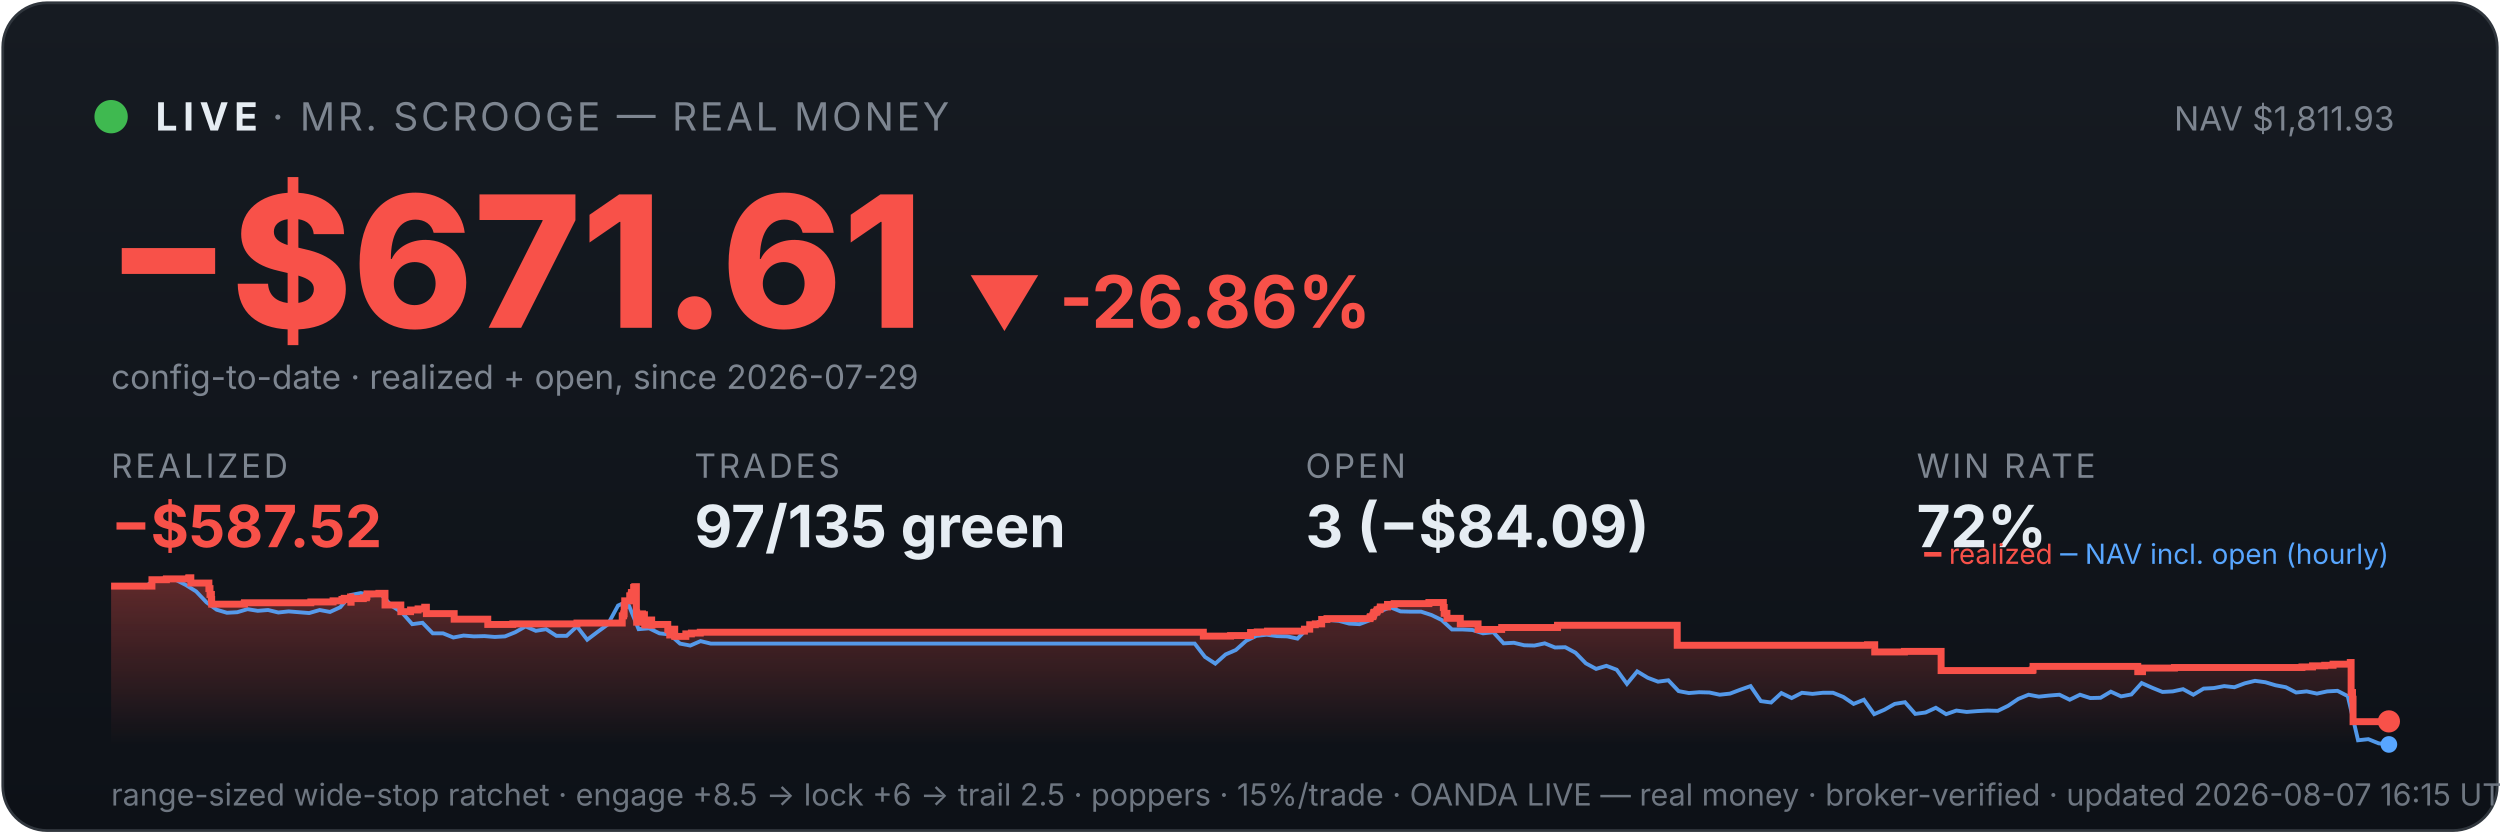
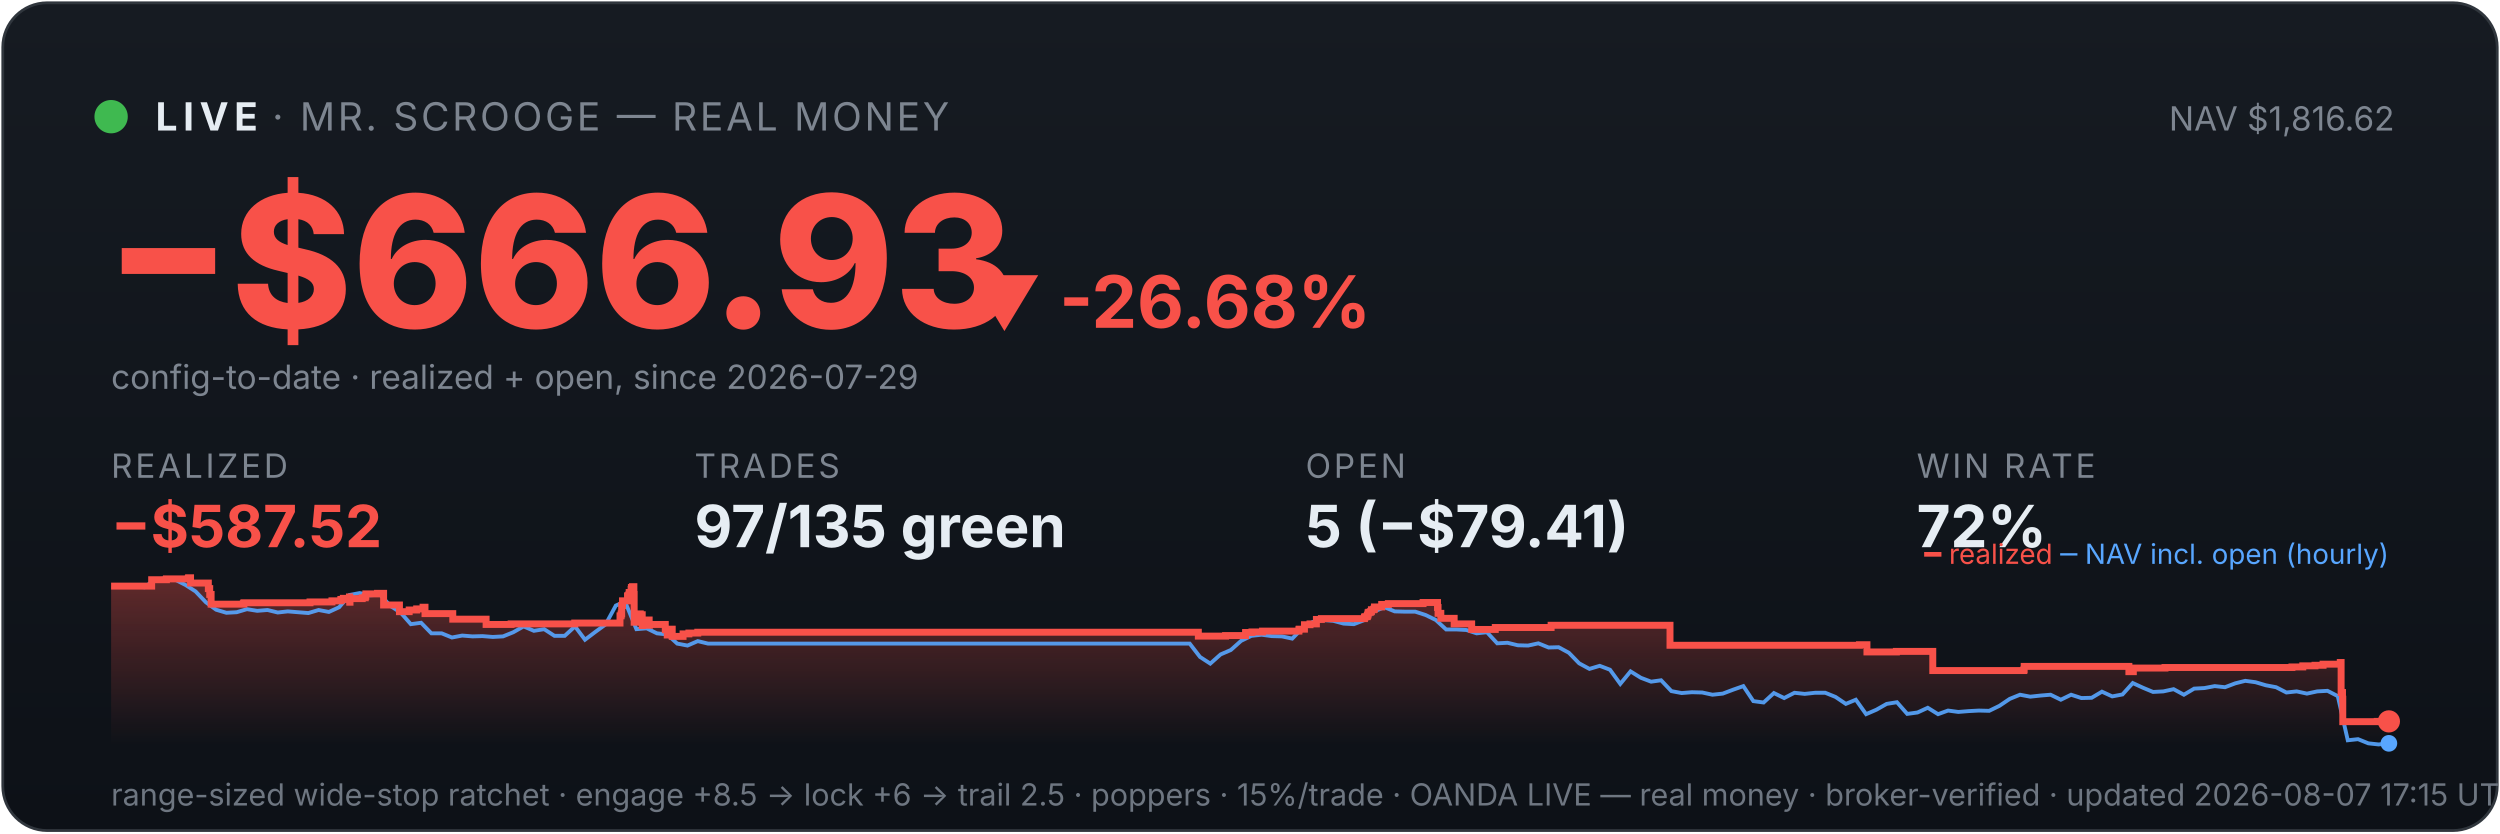
<svg xmlns="http://www.w3.org/2000/svg" viewBox="0 0 900 300" width="100%" font-family="system-ui,-apple-system,sans-serif">
  <defs>
    <linearGradient id="bg" x1="0" y1="0" x2="0" y2="1">
      <stop offset="0" stop-color="#161b22" />
      <stop offset="1" stop-color="#0d1117" />
    </linearGradient>
    <linearGradient id="fill" x1="0" y1="0" x2="0" y2="1">
      <stop offset="0" stop-color="#f85149" stop-opacity="0.35" />
      <stop offset="1" stop-color="#f85149" stop-opacity="0" />
    </linearGradient>
  </defs>
  <rect x="1" y="1" width="898" height="298" rx="16" fill="url(#bg)" stroke="#30363d" />
  <circle cx="40" cy="42" r="6" fill="#3fb950" />
  <text x="56" y="47" font-size="14" font-weight="700" fill="#e6edf3" letter-spacing="2">LIVE</text>
  <text x="98" y="47" font-size="14" fill="#7d8590" letter-spacing="1">· MR. SCROOGE — REAL MONEY</text>
-   <text x="862" y="47" font-size="12" fill="#7d8590" text-anchor="end">NAV $1,811.93</text>
-   <text x="38" y="118" font-size="66" font-weight="800" fill="#f85149">−$671.61</text>
-   <text x="348" y="118" font-size="26" font-weight="700" fill="#f85149">▼ -26.86%</text>
+   <text x="862" y="47" font-size="12" fill="#7d8590" text-anchor="end">NAV $1,816.62</text>
+   <text x="38" y="118" font-size="66" font-weight="800" fill="#f85149">−$666.93</text>
+   <text x="348" y="118" font-size="26" font-weight="700" fill="#f85149">▼ -26.68%</text>
  <text x="40" y="140" font-size="12" fill="#7d8590">config-to-date · realized + open, since 2026-07-29</text>
  <text x="40" y="172" font-family="system-ui,-apple-system,sans-serif" font-size="12" fill="#7d8590" letter-spacing="1">REALIZED</text>
  <text x="40" y="197" font-family="system-ui,-apple-system,sans-serif" font-size="21" font-weight="700" fill="#f85149">−$587.52</text>
  <text x="250" y="172" font-family="system-ui,-apple-system,sans-serif" font-size="12" fill="#7d8590" letter-spacing="1">TRADES</text>
  <text x="250" y="197" font-family="system-ui,-apple-system,sans-serif" font-size="21" font-weight="700" fill="#e6edf3">97/135 green</text>
  <text x="470" y="172" font-family="system-ui,-apple-system,sans-serif" font-size="12" fill="#7d8590" letter-spacing="1">OPEN</text>
-   <text x="470" y="197" font-family="system-ui,-apple-system,sans-serif" font-size="21" font-weight="700" fill="#e6edf3">3 (−$84.09)</text>
+   <text x="470" y="197" font-family="system-ui,-apple-system,sans-serif" font-size="21" font-weight="700" fill="#e6edf3">5 (−$79.41)</text>
  <text x="690" y="172" font-family="system-ui,-apple-system,sans-serif" font-size="12" fill="#7d8590" letter-spacing="1">WIN RATE</text>
  <text x="690" y="197" font-family="system-ui,-apple-system,sans-serif" font-size="21" font-weight="700" fill="#e6edf3">72%</text>
-   <polygon points="40,268 40.0,211.0 54.7,211.0 54.7,208.7 59.9,208.7 59.9,208.4 67.9,208.4 67.9,208.2 68.0,208.2 68.0,208.0 68.7,208.0 68.7,209.9 75.2,209.9 75.2,211.9 75.6,211.9 75.6,214.0 76.1,214.0 76.1,215.8 76.2,215.8 76.2,217.5 87.9,217.5 87.9,217.3 88.0,217.3 88.0,217.0 111.9,217.0 111.9,216.7 119.9,216.7 119.9,216.3 123.1,216.3 123.1,215.8 123.9,215.8 123.9,215.4 126.2,215.4 126.2,214.9 126.3,214.9 126.3,216.8 126.4,216.8 126.4,215.5 130.8,215.5 130.8,215.2 131.9,215.2 131.9,214.7 132.1,214.7 132.1,213.8 136.4,213.8 136.4,213.6 138.6,213.6 138.6,215.5 138.6,215.5 138.6,217.8 144.3,217.8 144.3,220.2 147.8,220.2 147.8,219.6 150.5,219.6 150.5,219.2 152.9,219.2 152.9,218.6 153.5,218.6 153.5,218.2 153.5,218.2 153.5,220.9 163.5,220.9 163.5,222.9 175.6,222.9 175.6,224.8 184.6,224.8 184.6,224.6 207.7,224.6 207.7,224.3 224.0,224.3 224.0,223.1 224.0,223.1 224.0,222.7 224.0,222.7 224.0,221.7 224.5,221.7 224.5,221.0 224.7,221.0 224.7,218.0 224.9,218.0 224.9,216.3 226.7,216.3 226.7,215.3 226.7,215.3 226.7,214.5 227.2,214.5 227.2,214.2 227.3,214.2 227.3,213.3 228.1,213.3 228.1,212.2 228.1,212.2 228.1,211.5 228.5,211.5 228.5,211.2 229.1,211.2 229.1,214.0 229.1,214.0 229.1,217.3 229.1,217.3 229.1,220.6 229.2,220.6 229.2,224.0 229.8,224.0 229.8,222.0 229.9,222.0 229.9,221.7 230.7,221.7 230.7,221.5 231.0,221.5 231.0,221.0 231.3,221.0 231.3,222.9 231.3,222.9 231.3,221.9 231.5,221.9 231.5,221.7 231.9,221.7 231.9,221.3 232.0,221.3 232.0,223.3 232.1,223.3 232.1,225.2 232.1,225.2 232.1,224.9 232.5,224.9 232.5,225.0 232.9,225.0 232.9,224.7 232.9,224.7 232.9,224.3 233.3,224.3 233.3,223.6 233.3,223.6 233.3,223.5 233.3,223.5 233.3,223.2 234.6,223.2 234.6,225.1 234.7,225.1 234.7,224.8 240.4,224.8 240.4,226.7 241.1,226.7 241.1,228.6 241.3,228.6 241.3,227.6 241.4,227.6 241.4,226.9 241.9,226.9 241.9,226.5 242.9,226.5 242.9,229.1 246.9,229.1 246.9,228.2 248.9,228.2 248.9,227.9 252.1,227.9 252.1,227.6 433.2,227.6 433.2,229.0 443.0,229.0 443.0,228.8 450.2,228.8 450.2,227.7 452.6,227.7 452.6,227.5 456.3,227.5 456.3,227.2 469.6,227.2 469.6,226.7 469.6,226.7 469.6,226.5 471.5,226.5 471.5,224.9 473.5,224.9 473.5,224.6 475.8,224.6 475.8,223.0 477.7,223.0 477.7,222.7 493.2,222.7 493.2,222.2 493.4,222.2 493.4,222.0 494.2,222.0 494.2,221.7 494.3,221.7 494.3,221.4 494.5,221.4 494.5,220.6 494.8,220.6 494.8,220.4 495.5,220.4 495.5,220.2 495.7,220.2 495.7,219.9 495.8,219.9 495.8,219.5 496.5,219.5 496.5,219.3 496.9,219.3 496.9,218.8 496.9,218.8 496.9,218.5 499.5,218.5 499.5,218.3 499.5,218.3 499.5,217.8 499.5,217.8 499.5,217.6 501.9,217.6 501.9,217.3 514.4,217.3 514.4,216.9 519.6,216.9 519.6,218.9 519.6,218.9 519.6,218.7 519.9,218.7 519.9,220.8 520.9,220.8 520.9,222.6 525.7,222.6 525.7,224.6 532.1,224.6 532.1,226.6 540.6,226.6 540.6,225.9 560.7,225.9 560.7,225.1 603.8,225.1 603.8,232.3 672.3,232.3 672.3,232.1 674.9,232.1 674.9,234.7 685.6,234.7 685.6,234.5 698.8,234.5 698.8,241.4 731.6,241.4 731.6,241.2 731.9,241.2 731.9,239.9 769.6,239.9 769.6,241.8 771.3,241.8 771.3,240.5 782.8,240.5 782.8,240.3 828.7,240.3 828.7,240.1 832.5,240.1 832.5,239.7 836.9,239.7 836.9,239.5 839.9,239.5 839.9,239.1 846.1,239.1 846.1,238.5 846.4,238.5 846.4,241.1 846.4,241.1 846.4,249.3 846.9,249.3 846.9,251.7 847.1,251.7 847.1,259.8 859.4,259.8 859.4,259.7 860.0,259.7 860.0,259.7 860,268" fill="url(#fill)" />
-   <polyline points="40.8,211.0 40.9,211.0 44.6,211.0 45.2,211.0 48.3,211.1 52.0,211.4 55.8,208.7 59.5,208.2 63.2,208.7 66.9,210.6 70.6,212.9 74.3,216.8 78.0,219.5 81.7,220.6 85.4,220.4 89.1,219.3 92.8,219.9 96.5,219.6 100.2,220.5 103.9,220.1 107.6,220.4 111.3,220.7 115.1,219.6 118.8,220.3 122.5,218.6 126.2,214.2 129.9,213.5 133.6,214.3 137.3,214.1 141.0,218.1 144.7,220.5 148.4,224.7 152.1,224.2 155.8,228.0 159.5,228.0 163.2,229.5 166.9,228.8 170.6,229.1 174.4,229.0 178.1,229.3 181.8,229.1 185.5,227.6 189.2,225.5 192.9,227.1 196.6,226.5 200.3,228.9 204.0,228.9 207.7,225.5 211.4,230.3 215.1,227.5 218.8,224.8 222.5,218.0 225.2,216.8 226.2,217.5 229.9,226.5 233.7,226.2 237.4,228.0 241.1,228.4 244.8,231.7 248.5,232.4 252.2,230.8 255.9,231.7 259.6,231.7 263.3,231.7 267.0,231.7 270.7,231.7 274.4,231.7 278.1,231.7 281.8,231.7 285.5,231.7 289.2,231.7 293.0,231.7 296.7,231.7 300.4,231.7 304.1,231.7 307.8,231.7 311.5,231.7 315.2,231.7 318.9,231.7 322.6,231.7 326.3,231.7 330.0,231.7 333.7,231.7 337.4,231.7 341.1,231.7 344.8,231.7 348.5,231.7 352.2,231.7 356.0,231.7 359.7,231.7 363.4,231.7 367.1,231.7 370.8,231.7 374.5,231.7 378.2,231.7 381.9,231.7 385.6,231.7 389.3,231.7 393.0,231.7 396.7,231.7 400.4,231.7 404.1,231.7 407.8,231.7 411.5,231.7 415.3,231.7 419.0,231.7 422.7,231.7 426.4,231.7 430.1,231.7 433.8,236.5 437.5,238.9 441.2,235.6 444.9,234.0 448.6,230.7 452.3,228.9 456.0,228.5 459.7,229.0 463.4,229.1 467.1,229.9 470.8,226.1 474.6,223.9 478.3,223.2 482.0,223.5 485.7,224.5 489.4,224.7 493.1,223.3 496.8,220.1 500.5,218.6 504.2,220.1 507.9,220.2 511.6,220.2 515.3,221.4 519.0,223.2 522.7,226.6 526.4,226.6 530.1,226.8 533.9,228.0 537.6,227.6 541.3,231.6 545.0,231.4 548.7,232.3 552.4,232.4 556.1,231.6 559.8,233.1 563.5,233.0 567.2,235.0 570.9,238.8 574.6,240.8 578.3,239.7 582.0,241.1 585.7,246.2 589.4,241.7 593.2,244.0 596.9,245.4 600.6,244.9 604.3,248.8 608.0,249.5 611.7,249.2 615.4,249.3 619.1,250.1 622.8,249.7 626.5,248.3 630.2,247.0 633.9,252.4 637.6,252.9 641.3,249.5 645.0,251.3 648.7,249.4 652.5,249.8 656.2,249.4 659.9,249.4 663.6,250.9 667.3,253.4 671.0,251.9 674.7,257.1 678.4,255.5 682.1,253.4 685.8,252.8 689.5,257.0 693.2,256.5 696.9,254.8 700.6,257.1 704.3,255.8 708.0,256.3 711.8,256.0 715.5,255.8 719.2,255.9 722.9,254.1 726.6,251.6 730.3,250.1 734.0,250.8 737.7,250.4 741.4,250.1 745.1,251.9 748.8,250.1 752.5,251.3 756.2,251.2 759.9,249.0 763.6,250.7 767.3,250.0 771.0,245.9 774.8,247.6 778.5,249.1 782.2,248.9 785.9,248.1 789.6,250.1 793.3,247.9 797.0,247.7 800.7,247.0 804.4,247.4 808.1,246.0 811.8,245.1 815.5,245.6 819.2,246.7 822.9,247.4 826.6,249.3 830.4,248.9 834.1,249.7 837.8,248.9 841.5,248.7 845.2,250.6 848.9,266.5 852.6,266.1 856.3,267.6 860.0,268.0" fill="none" stroke="#58a6ff" stroke-width="1.4" opacity="0.9" />
-   <polyline points="40.0,211.0 54.7,211.0 54.7,208.7 59.9,208.7 59.9,208.4 67.9,208.4 67.9,208.2 68.0,208.2 68.0,208.0 68.7,208.0 68.7,209.9 75.2,209.9 75.2,211.9 75.6,211.9 75.6,214.0 76.1,214.0 76.1,215.8 76.2,215.8 76.2,217.5 87.9,217.5 87.9,217.3 88.0,217.3 88.0,217.0 111.9,217.0 111.9,216.7 119.9,216.7 119.9,216.3 123.1,216.3 123.1,215.8 123.9,215.8 123.9,215.4 126.2,215.4 126.2,214.9 126.3,214.9 126.3,216.8 126.4,216.8 126.4,215.5 130.8,215.5 130.8,215.2 131.9,215.2 131.9,214.7 132.1,214.7 132.1,213.8 136.4,213.8 136.4,213.6 138.6,213.6 138.6,215.5 138.6,215.5 138.6,217.8 144.3,217.8 144.3,220.2 147.8,220.2 147.8,219.6 150.5,219.6 150.5,219.2 152.9,219.2 152.9,218.6 153.5,218.6 153.5,218.2 153.5,218.2 153.5,220.9 163.5,220.9 163.5,222.9 175.6,222.9 175.6,224.8 184.6,224.8 184.6,224.6 207.7,224.6 207.7,224.3 224.0,224.3 224.0,223.1 224.0,223.1 224.0,222.7 224.0,222.7 224.0,221.7 224.5,221.7 224.5,221.0 224.7,221.0 224.7,218.0 224.9,218.0 224.9,216.3 226.7,216.3 226.7,215.3 226.7,215.3 226.7,214.5 227.2,214.5 227.2,214.2 227.3,214.2 227.3,213.3 228.1,213.3 228.1,212.2 228.1,212.2 228.1,211.5 228.5,211.5 228.5,211.2 229.1,211.2 229.1,214.0 229.1,214.0 229.1,217.3 229.1,217.3 229.1,220.6 229.2,220.6 229.2,224.0 229.8,224.0 229.8,222.0 229.9,222.0 229.9,221.7 230.7,221.7 230.7,221.5 231.0,221.5 231.0,221.0 231.3,221.0 231.3,222.9 231.3,222.9 231.3,221.9 231.5,221.9 231.5,221.7 231.9,221.7 231.9,221.3 232.0,221.3 232.0,223.3 232.1,223.3 232.1,225.2 232.1,225.2 232.1,224.9 232.5,224.9 232.5,225.0 232.9,225.0 232.9,224.7 232.9,224.7 232.9,224.3 233.3,224.3 233.3,223.6 233.3,223.6 233.3,223.5 233.3,223.5 233.3,223.2 234.6,223.2 234.6,225.1 234.7,225.1 234.7,224.8 240.4,224.8 240.4,226.7 241.1,226.7 241.1,228.6 241.3,228.6 241.3,227.6 241.4,227.6 241.4,226.9 241.9,226.9 241.9,226.5 242.9,226.5 242.9,229.1 246.9,229.1 246.9,228.2 248.9,228.2 248.9,227.9 252.1,227.9 252.1,227.6 433.2,227.6 433.2,229.0 443.0,229.0 443.0,228.8 450.2,228.8 450.2,227.7 452.6,227.7 452.6,227.5 456.3,227.5 456.3,227.2 469.6,227.2 469.6,226.7 469.6,226.7 469.6,226.5 471.5,226.5 471.5,224.9 473.5,224.9 473.5,224.6 475.8,224.6 475.8,223.0 477.7,223.0 477.7,222.7 493.2,222.7 493.2,222.2 493.4,222.2 493.4,222.0 494.2,222.0 494.2,221.7 494.3,221.7 494.3,221.4 494.5,221.4 494.5,220.6 494.8,220.6 494.8,220.4 495.5,220.4 495.5,220.2 495.7,220.2 495.7,219.9 495.8,219.9 495.8,219.5 496.5,219.5 496.5,219.3 496.9,219.3 496.9,218.8 496.9,218.8 496.9,218.5 499.5,218.5 499.5,218.3 499.5,218.3 499.5,217.8 499.5,217.8 499.5,217.6 501.9,217.6 501.9,217.3 514.4,217.3 514.4,216.9 519.6,216.9 519.6,218.9 519.6,218.9 519.6,218.7 519.9,218.7 519.9,220.8 520.9,220.8 520.9,222.6 525.7,222.6 525.7,224.6 532.1,224.6 532.1,226.6 540.6,226.6 540.6,225.9 560.7,225.9 560.7,225.1 603.8,225.1 603.8,232.3 672.3,232.3 672.3,232.1 674.9,232.1 674.9,234.7 685.6,234.7 685.6,234.5 698.8,234.5 698.8,241.4 731.6,241.4 731.6,241.2 731.9,241.2 731.9,239.9 769.6,239.9 769.6,241.8 771.3,241.8 771.3,240.5 782.8,240.5 782.8,240.3 828.7,240.3 828.7,240.1 832.5,240.1 832.5,239.7 836.9,239.7 836.9,239.5 839.9,239.5 839.9,239.1 846.1,239.1 846.1,238.5 846.4,238.5 846.4,241.1 846.4,241.1 846.4,249.3 846.9,249.3 846.9,251.7 847.1,251.7 847.1,259.8 859.4,259.8 859.4,259.7 860.0,259.7 860.0,259.7" fill="none" stroke="#f85149" stroke-width="2.5" />
+   <polygon points="40,268 40.0,211.0 54.6,211.0 54.6,208.7 59.9,208.7 59.9,208.4 67.8,208.4 67.8,208.2 67.9,208.2 67.9,208.0 68.6,208.0 68.6,209.9 75.0,209.9 75.0,211.9 75.5,211.9 75.5,214.0 76.0,214.0 76.0,215.8 76.0,215.8 76.0,217.5 87.6,217.5 87.6,217.3 87.8,217.3 87.8,217.0 111.6,217.0 111.6,216.7 119.5,216.7 119.5,216.3 122.7,216.3 122.7,215.8 123.6,215.8 123.6,215.4 125.8,215.4 125.8,214.9 125.9,214.9 125.9,216.8 126.0,216.8 126.0,215.5 130.4,215.5 130.4,215.2 131.5,215.2 131.5,214.7 131.7,214.7 131.7,213.8 135.9,213.8 135.9,213.6 138.1,213.6 138.1,215.5 138.1,215.5 138.1,217.8 143.8,217.8 143.8,220.2 147.3,220.2 147.3,219.6 150.0,219.6 150.0,219.2 152.3,219.2 152.3,218.6 153.0,218.6 153.0,218.2 153.0,218.2 153.0,220.9 163.0,220.9 163.0,222.9 175.0,222.9 175.0,224.8 184.0,224.8 184.0,224.6 206.9,224.6 206.9,224.3 223.2,224.3 223.2,223.1 223.2,223.1 223.2,222.7 223.2,222.7 223.2,221.7 223.6,221.7 223.6,221.0 223.8,221.0 223.8,218.0 224.1,218.0 224.1,216.3 225.9,216.3 225.9,215.3 225.9,215.3 225.9,214.5 226.3,214.5 226.3,214.2 226.5,214.2 226.5,213.3 227.2,213.3 227.2,212.2 227.3,212.2 227.3,211.5 227.7,211.5 227.7,211.2 228.2,211.2 228.2,214.0 228.3,214.0 228.3,217.3 228.3,217.3 228.3,220.6 228.3,220.6 228.3,224.0 228.9,224.0 228.9,222.0 229.1,222.0 229.1,221.7 229.8,221.7 229.8,221.5 230.1,221.5 230.1,221.0 230.5,221.0 230.5,222.9 230.5,222.9 230.5,221.9 230.6,221.9 230.6,221.7 231.0,221.7 231.0,221.3 231.2,221.3 231.2,223.3 231.2,223.3 231.2,225.2 231.3,225.2 231.3,224.9 231.7,224.9 231.7,225.0 232.0,225.0 232.0,224.7 232.0,224.7 232.0,224.3 232.4,224.3 232.4,223.6 232.4,223.6 232.4,223.5 232.5,223.5 232.5,223.2 233.7,223.2 233.7,225.1 233.8,225.1 233.8,224.8 239.5,224.8 239.5,226.7 240.2,226.7 240.2,228.6 240.4,228.6 240.4,227.6 240.5,227.6 240.5,226.9 241.0,226.9 241.0,226.5 242.0,226.5 242.0,229.1 245.9,229.1 245.9,228.2 248.0,228.2 248.0,227.9 251.2,227.9 251.2,227.6 431.4,227.6 431.4,229.0 441.2,229.0 441.2,228.8 448.4,228.8 448.4,227.7 450.7,227.7 450.7,227.5 454.5,227.5 454.5,227.2 467.6,227.2 467.6,226.7 467.7,226.7 467.7,226.5 469.6,226.5 469.6,224.9 471.6,224.9 471.6,224.6 473.9,224.6 473.9,223.0 475.7,223.0 475.7,222.7 491.2,222.7 491.2,222.2 491.4,222.2 491.4,222.0 492.2,222.0 492.2,221.7 492.3,221.7 492.3,221.4 492.5,221.4 492.5,220.6 492.8,220.6 492.8,220.4 493.4,220.4 493.4,220.2 493.7,220.2 493.7,219.9 493.7,219.9 493.7,219.5 494.5,219.5 494.5,219.3 494.8,219.3 494.8,218.8 494.8,218.8 494.8,218.5 497.4,218.5 497.4,218.3 497.4,218.3 497.4,217.8 497.4,217.8 497.4,217.6 499.8,217.6 499.8,217.3 512.3,217.3 512.3,216.9 517.5,216.9 517.5,218.9 517.5,218.9 517.5,218.7 517.7,218.7 517.7,220.8 518.7,220.8 518.7,222.6 523.5,222.6 523.5,224.6 529.8,224.6 529.8,226.6 538.3,226.6 538.3,225.9 558.4,225.9 558.4,225.1 601.2,225.1 601.2,232.3 669.4,232.3 669.4,232.1 672.1,232.1 672.1,234.7 682.7,234.7 682.7,234.5 695.8,234.5 695.8,241.4 728.5,241.4 728.5,241.2 728.7,241.2 728.7,239.9 766.4,239.9 766.4,241.8 768.0,241.8 768.0,240.5 779.4,240.5 779.4,240.3 825.1,240.3 825.1,240.1 829.0,240.1 829.0,239.7 833.4,239.7 833.4,239.5 836.3,239.5 836.3,239.1 842.5,239.1 842.5,238.5 842.8,238.5 842.8,241.1 842.8,241.1 842.8,249.3 843.3,249.3 843.3,251.7 843.4,251.7 843.4,259.8 855.8,259.8 855.8,259.7 860.0,259.7 860.0,259.7 860,268" fill="url(#fill)" />
+   <polyline points="40.8,211.0 40.9,211.0 44.6,211.0 45.2,211.0 48.3,211.1 52.0,211.4 55.7,208.7 59.4,208.2 63.1,208.7 66.8,210.6 70.4,212.9 74.1,216.8 77.8,219.5 81.5,220.6 85.2,220.4 88.9,219.3 92.6,219.9 96.3,219.6 100.0,220.5 103.6,220.1 107.3,220.4 111.0,220.7 114.7,219.6 118.4,220.3 122.1,218.6 125.8,214.2 129.5,213.5 133.2,214.3 136.9,214.1 140.5,218.1 144.2,220.5 147.9,224.7 151.6,224.2 155.3,228.0 159.0,228.0 162.7,229.5 166.4,228.8 170.1,229.1 173.7,229.0 177.4,229.3 181.1,229.1 184.8,227.6 188.5,225.5 192.2,227.1 195.9,226.5 199.6,228.9 203.3,228.9 207.0,225.5 210.6,230.3 214.3,227.5 218.0,224.8 221.7,218.0 224.4,216.8 225.4,217.5 229.1,226.5 232.8,226.2 236.5,228.0 240.2,228.4 243.8,231.7 247.5,232.4 251.2,230.8 254.9,231.7 258.6,231.7 262.3,231.7 266.0,231.7 269.7,231.7 273.4,231.7 277.1,231.7 280.7,231.7 284.4,231.7 288.1,231.7 291.8,231.7 295.5,231.7 299.2,231.7 302.9,231.7 306.6,231.7 310.3,231.7 313.9,231.7 317.6,231.7 321.3,231.7 325.0,231.7 328.7,231.7 332.4,231.7 336.1,231.7 339.8,231.7 343.5,231.7 347.2,231.7 350.8,231.7 354.5,231.7 358.2,231.7 361.9,231.7 365.6,231.7 369.3,231.7 373.0,231.7 376.7,231.7 380.4,231.7 384.1,231.7 387.7,231.7 391.4,231.7 395.1,231.7 398.8,231.7 402.5,231.7 406.2,231.7 409.9,231.7 413.6,231.7 417.3,231.7 420.9,231.7 424.6,231.7 428.3,231.7 432.0,236.5 435.7,238.9 439.4,235.6 443.1,234.0 446.8,230.7 450.5,228.9 454.2,228.5 457.8,229.0 461.5,229.1 465.2,229.9 468.9,226.1 472.6,223.9 476.3,223.2 480.0,223.5 483.7,224.5 487.4,224.7 491.0,223.3 494.7,220.1 498.4,218.6 502.1,220.1 505.8,220.2 509.5,220.2 513.2,221.4 516.9,223.2 520.6,226.6 524.3,226.6 527.9,226.8 531.6,228.0 535.3,227.6 539.0,231.6 542.7,231.4 546.4,232.3 550.1,232.4 553.8,231.6 557.5,233.1 561.1,233.0 564.8,235.0 568.5,238.8 572.2,240.8 575.9,239.7 579.6,241.1 583.3,246.2 587.0,241.7 590.7,244.0 594.4,245.4 598.0,244.9 601.7,248.8 605.4,249.5 609.1,249.2 612.8,249.3 616.5,250.1 620.2,249.7 623.9,248.3 627.6,247.0 631.2,252.4 634.9,252.9 638.6,249.5 642.3,251.3 646.0,249.4 649.7,249.8 653.4,249.4 657.1,249.4 660.8,250.9 664.5,253.4 668.1,251.9 671.8,257.1 675.5,255.5 679.2,253.4 682.9,252.8 686.6,257.0 690.3,256.5 694.0,254.8 697.7,257.1 701.3,255.8 705.0,256.3 708.7,256.0 712.4,255.8 716.1,255.9 719.8,254.1 723.5,251.6 727.2,250.1 730.9,250.8 734.6,250.4 738.2,250.1 741.9,251.9 745.6,250.1 749.3,251.3 753.0,251.2 756.7,249.0 760.4,250.7 764.1,250.0 767.8,245.9 771.5,247.6 775.1,249.1 778.8,248.9 782.5,248.1 786.2,250.1 789.9,247.9 793.6,247.7 797.3,247.0 801.0,247.4 804.7,246.0 808.3,245.1 812.0,245.6 815.7,246.7 819.4,247.4 823.1,249.3 826.8,248.9 830.5,249.7 834.2,248.9 837.9,248.7 841.6,250.6 845.2,266.5 848.9,266.1 852.6,267.6 856.3,268.0 860.0,267.6" fill="none" stroke="#58a6ff" stroke-width="1.4" opacity="0.9" />
+   <polyline points="40.0,211.0 54.6,211.0 54.6,208.7 59.9,208.7 59.9,208.4 67.8,208.4 67.8,208.2 67.9,208.2 67.9,208.0 68.6,208.0 68.6,209.9 75.0,209.9 75.0,211.9 75.5,211.9 75.5,214.0 76.0,214.0 76.0,215.8 76.0,215.8 76.0,217.5 87.6,217.5 87.6,217.3 87.8,217.3 87.8,217.0 111.6,217.0 111.6,216.7 119.5,216.7 119.5,216.3 122.7,216.3 122.7,215.8 123.6,215.8 123.6,215.4 125.8,215.4 125.8,214.9 125.9,214.9 125.9,216.8 126.0,216.8 126.0,215.5 130.4,215.5 130.4,215.2 131.5,215.2 131.5,214.7 131.7,214.7 131.7,213.8 135.9,213.8 135.9,213.6 138.1,213.6 138.1,215.5 138.1,215.5 138.1,217.8 143.8,217.8 143.8,220.2 147.3,220.2 147.3,219.6 150.0,219.6 150.0,219.2 152.3,219.2 152.3,218.6 153.0,218.6 153.0,218.2 153.0,218.2 153.0,220.9 163.0,220.9 163.0,222.9 175.0,222.9 175.0,224.8 184.0,224.8 184.0,224.6 206.9,224.6 206.9,224.3 223.2,224.3 223.2,223.1 223.2,223.1 223.2,222.7 223.2,222.7 223.2,221.7 223.6,221.7 223.6,221.0 223.8,221.0 223.8,218.0 224.1,218.0 224.1,216.3 225.9,216.3 225.9,215.3 225.9,215.3 225.9,214.5 226.3,214.5 226.3,214.2 226.5,214.2 226.5,213.3 227.2,213.3 227.2,212.2 227.3,212.2 227.3,211.5 227.7,211.5 227.7,211.2 228.2,211.2 228.2,214.0 228.3,214.0 228.3,217.3 228.3,217.3 228.3,220.6 228.3,220.6 228.3,224.0 228.9,224.0 228.9,222.0 229.1,222.0 229.1,221.7 229.8,221.7 229.8,221.5 230.1,221.5 230.1,221.0 230.5,221.0 230.5,222.9 230.5,222.9 230.5,221.9 230.6,221.9 230.6,221.7 231.0,221.7 231.0,221.3 231.2,221.3 231.2,223.3 231.2,223.3 231.2,225.2 231.3,225.2 231.3,224.9 231.7,224.9 231.7,225.0 232.0,225.0 232.0,224.7 232.0,224.7 232.0,224.3 232.4,224.3 232.4,223.6 232.4,223.6 232.4,223.5 232.5,223.5 232.5,223.2 233.7,223.2 233.7,225.1 233.8,225.1 233.8,224.8 239.5,224.8 239.5,226.7 240.2,226.7 240.2,228.6 240.4,228.6 240.4,227.6 240.5,227.6 240.5,226.9 241.0,226.9 241.0,226.5 242.0,226.5 242.0,229.1 245.9,229.1 245.9,228.2 248.0,228.2 248.0,227.9 251.2,227.9 251.2,227.6 431.4,227.6 431.4,229.0 441.2,229.0 441.2,228.8 448.4,228.8 448.4,227.7 450.7,227.7 450.7,227.5 454.5,227.5 454.5,227.2 467.6,227.2 467.6,226.7 467.7,226.7 467.7,226.5 469.6,226.5 469.6,224.9 471.6,224.9 471.6,224.6 473.9,224.6 473.9,223.0 475.7,223.0 475.7,222.7 491.2,222.7 491.2,222.2 491.4,222.2 491.4,222.0 492.2,222.0 492.2,221.7 492.3,221.7 492.3,221.4 492.5,221.4 492.5,220.6 492.8,220.6 492.8,220.4 493.4,220.4 493.4,220.2 493.7,220.2 493.7,219.9 493.7,219.9 493.7,219.5 494.5,219.5 494.5,219.3 494.8,219.3 494.8,218.8 494.8,218.8 494.8,218.5 497.4,218.5 497.4,218.3 497.4,218.3 497.4,217.8 497.4,217.8 497.4,217.6 499.8,217.6 499.8,217.3 512.3,217.3 512.3,216.9 517.5,216.9 517.5,218.9 517.5,218.9 517.5,218.7 517.7,218.7 517.7,220.8 518.7,220.8 518.7,222.6 523.5,222.6 523.5,224.6 529.8,224.6 529.8,226.6 538.3,226.6 538.3,225.9 558.4,225.9 558.4,225.1 601.2,225.1 601.2,232.3 669.4,232.3 669.4,232.1 672.1,232.1 672.1,234.7 682.7,234.7 682.7,234.5 695.8,234.5 695.8,241.4 728.5,241.4 728.5,241.2 728.7,241.2 728.7,239.9 766.4,239.9 766.4,241.8 768.0,241.8 768.0,240.5 779.4,240.5 779.4,240.3 825.1,240.3 825.1,240.1 829.0,240.1 829.0,239.7 833.4,239.7 833.4,239.5 836.3,239.5 836.3,239.1 842.5,239.1 842.5,238.5 842.8,238.5 842.8,241.1 842.8,241.1 842.8,249.3 843.3,249.3 843.3,251.7 843.4,251.7 843.4,259.8 855.8,259.8 855.8,259.7 860.0,259.7 860.0,259.7" fill="none" stroke="#f85149" stroke-width="2.5" />
  <circle cx="860.0" cy="259.7" r="4" fill="#f85149" />
-   <circle cx="860.0" cy="268.0" r="3" fill="#58a6ff" />
+   <circle cx="860.0" cy="267.6" r="3" fill="#58a6ff" />
  <text x="860" y="203" font-size="10" text-anchor="end" fill="#7d8590">
    <tspan fill="#f85149">━ realized</tspan>
    <tspan fill="#58a6ff">─ NAV incl. open (hourly)</tspan>
  </text>
-   <text x="40" y="290" font-size="11" fill="#6e7681">range-sized wide-stop ratchet · engage +8.5 → lock +6 → trail 2.5 · poppers · 15%/trade · OANDA LIVE — real money · broker-verified · updated 2026-08-07 16:15 UTC</text>
+   <text x="40" y="290" font-size="11" fill="#6e7681">range-sized wide-stop ratchet · engage +8.5 → lock +6 → trail 2.5 · poppers · 15%/trade · OANDA LIVE — real money · broker-verified · updated 2026-08-07 17:15 UTC</text>
</svg>
